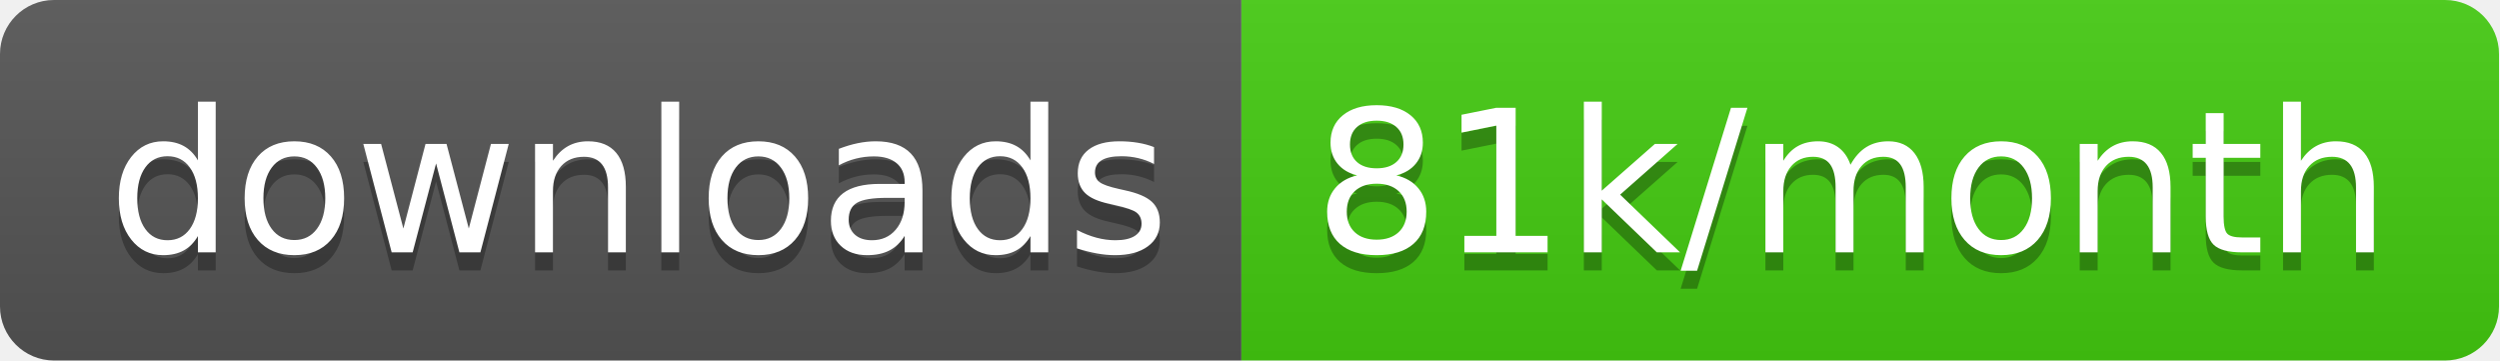
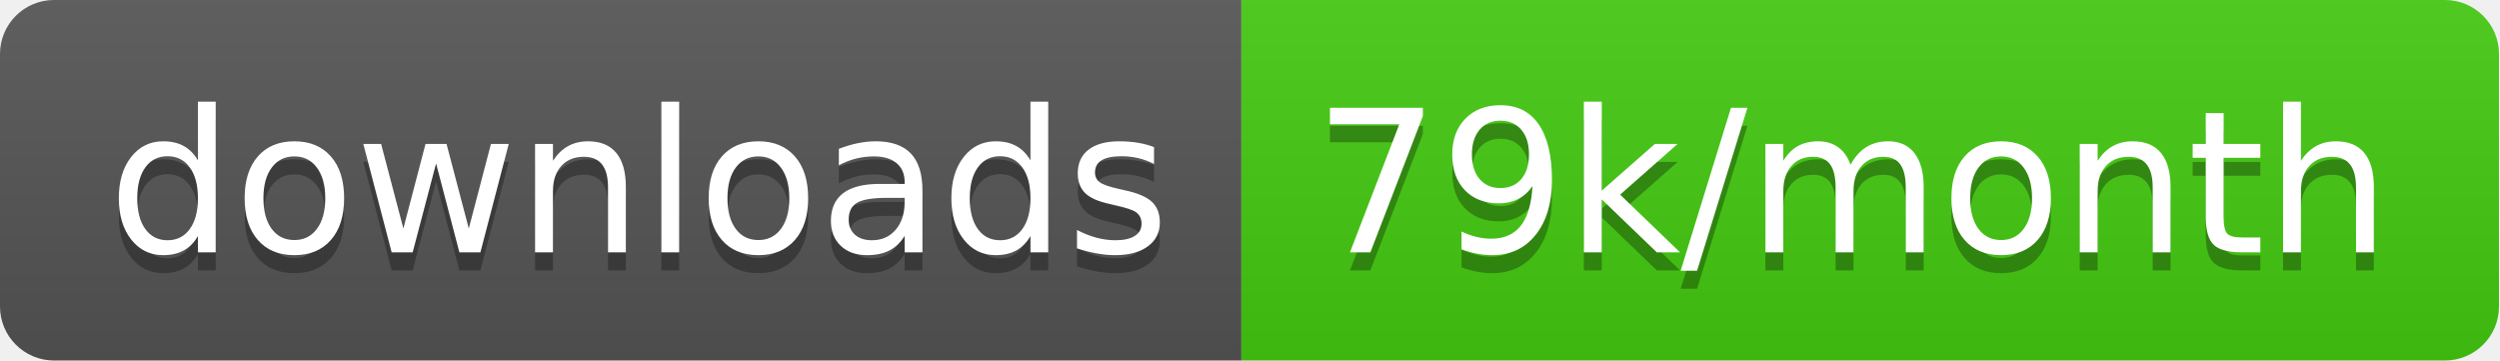
<svg xmlns="http://www.w3.org/2000/svg" width="138.7" height="20">
  <linearGradient id="smooth" x2="0" y2="100%">
    <stop offset="0" stop-color="#bbb" stop-opacity=".1" />
    <stop offset="1" stop-opacity=".1" />
  </linearGradient>
  <clipPath id="round">
    <rect width="138.7" height="20" rx="3" fill="#fff" />
  </clipPath>
  <g clip-path="url(#round)">
    <rect width="68.9" height="20" fill="#555" />
    <rect x="68.9" width="69.8" height="20" fill="#4c1" />
    <rect width="138.7" height="20" fill="url(#smooth)" />
  </g>
  <g fill="#fff" text-anchor="middle" font-family="DejaVu Sans,Verdana,Geneva,sans-serif" font-size="110">
    <text x="354.5" y="150" fill="#010101" fill-opacity=".3" transform="scale(0.1)" textLength="589.0" lengthAdjust="spacing">downloads</text>
    <text x="354.5" y="140" transform="scale(0.1)" textLength="589.0" lengthAdjust="spacing">downloads</text>
-     <text x="1028.0" y="150" fill="#010101" fill-opacity=".3" transform="scale(0.1)" textLength="598.0" lengthAdjust="spacing">81k/month</text>
-     <text x="1028.0" y="140" transform="scale(0.1)" textLength="598.0" lengthAdjust="spacing">81k/month</text>
+     <text x="1028.0" y="150" fill="#010101" fill-opacity=".3" transform="scale(0.1)" textLength="598.0" lengthAdjust="spacing">79k/month</text>
+     <text x="1028.0" y="140" transform="scale(0.1)" textLength="598.0" lengthAdjust="spacing">79k/month</text>
  </g>
</svg>
